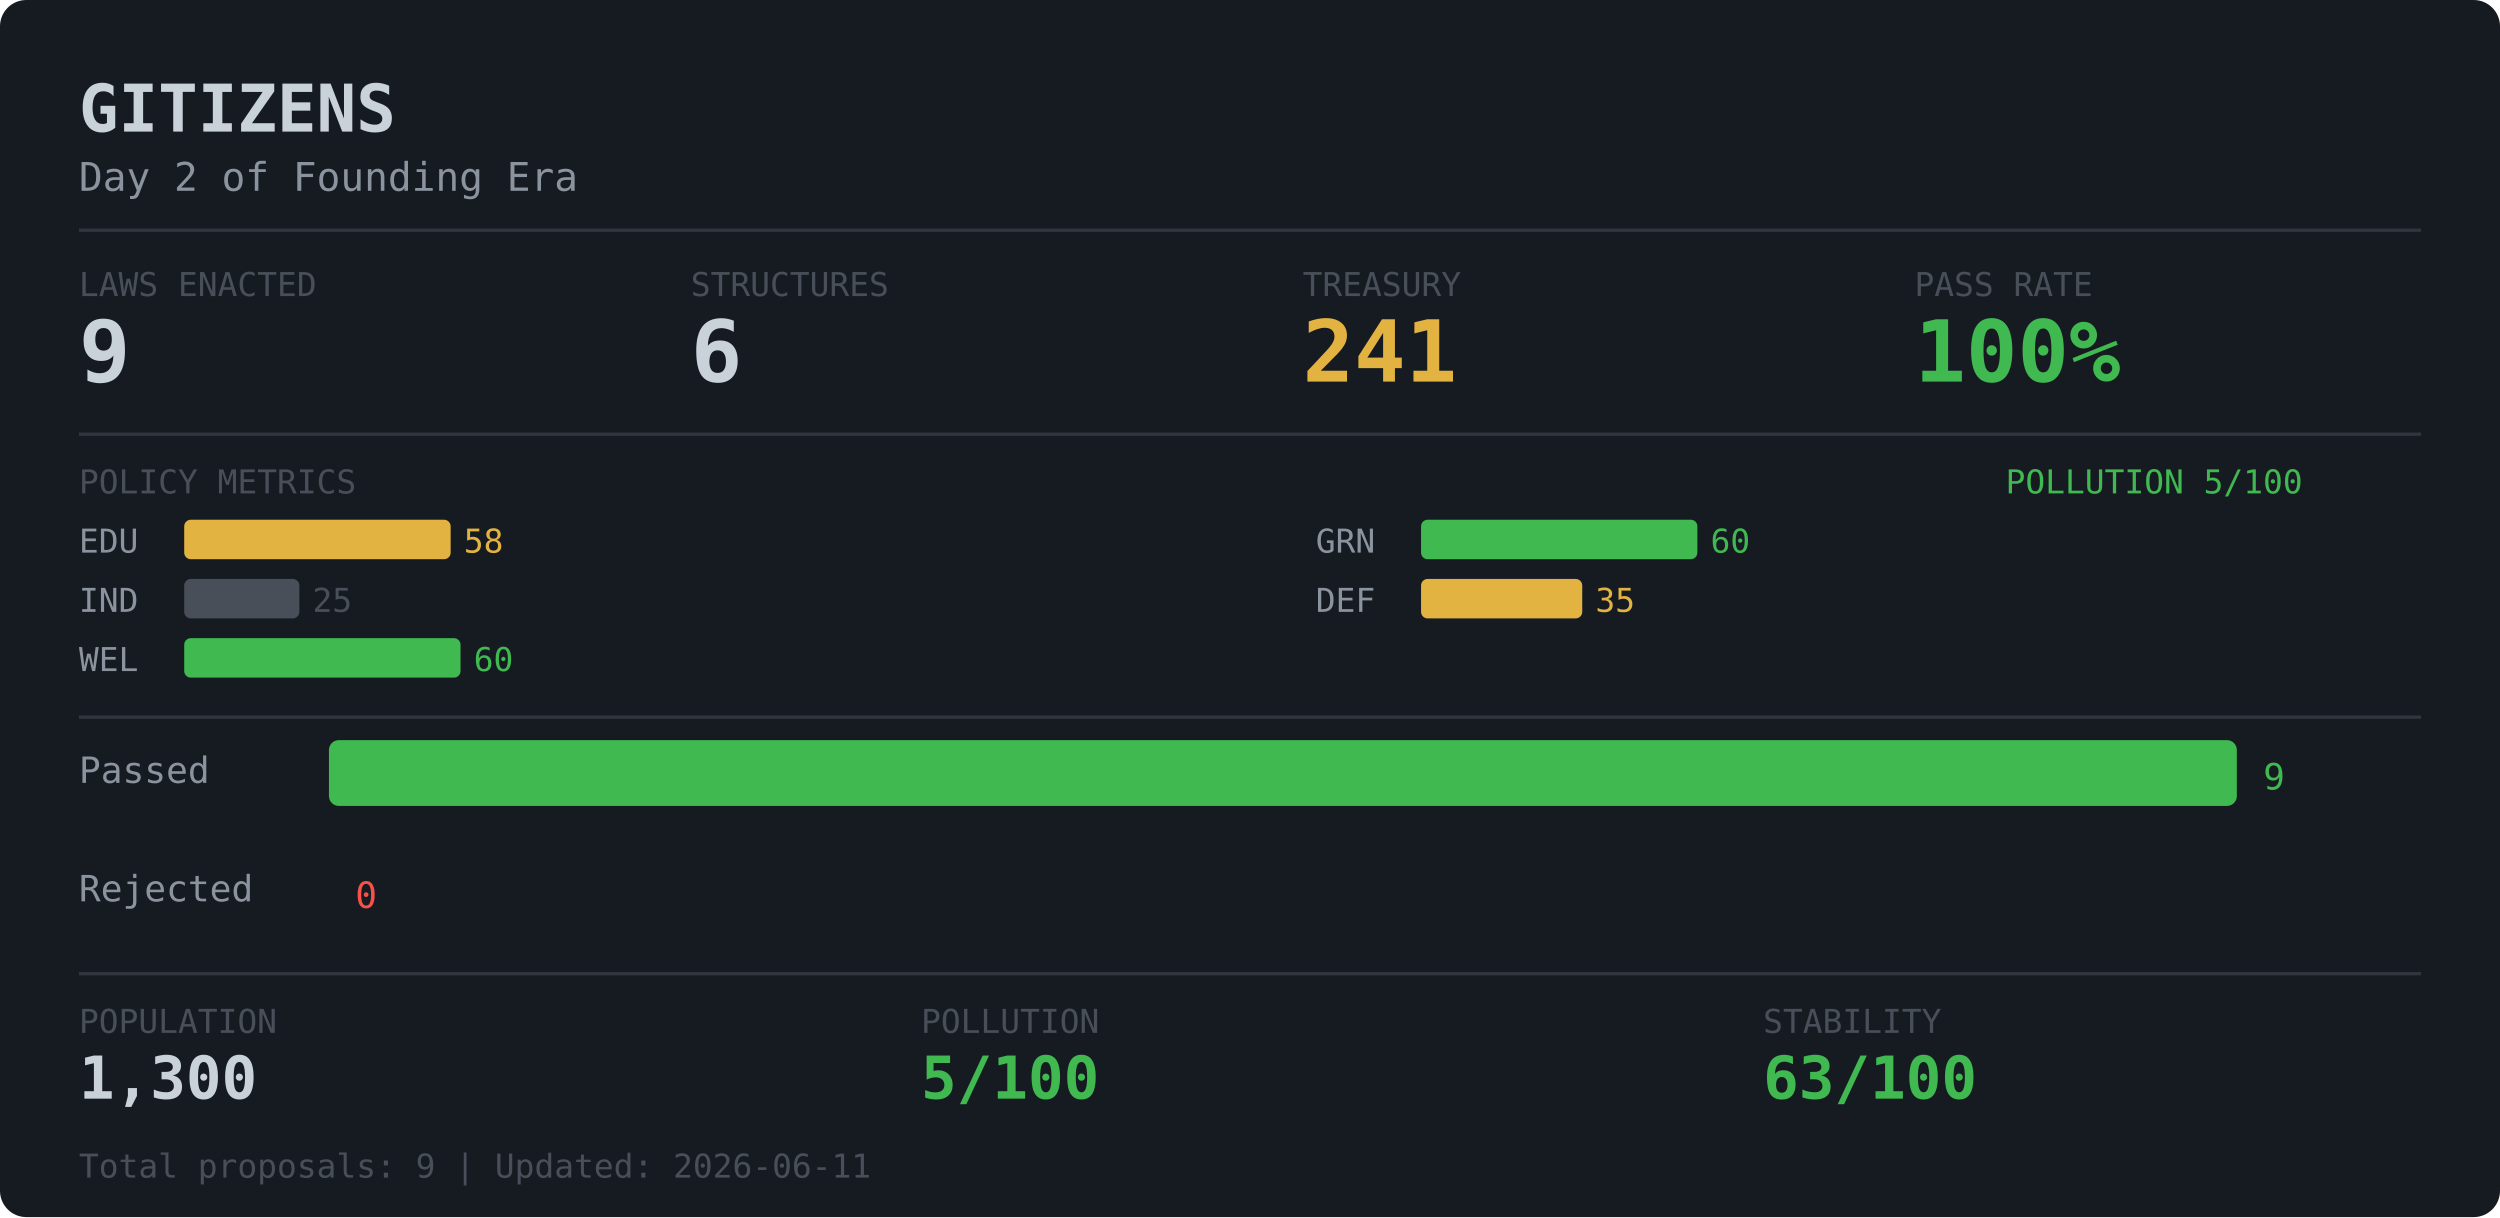
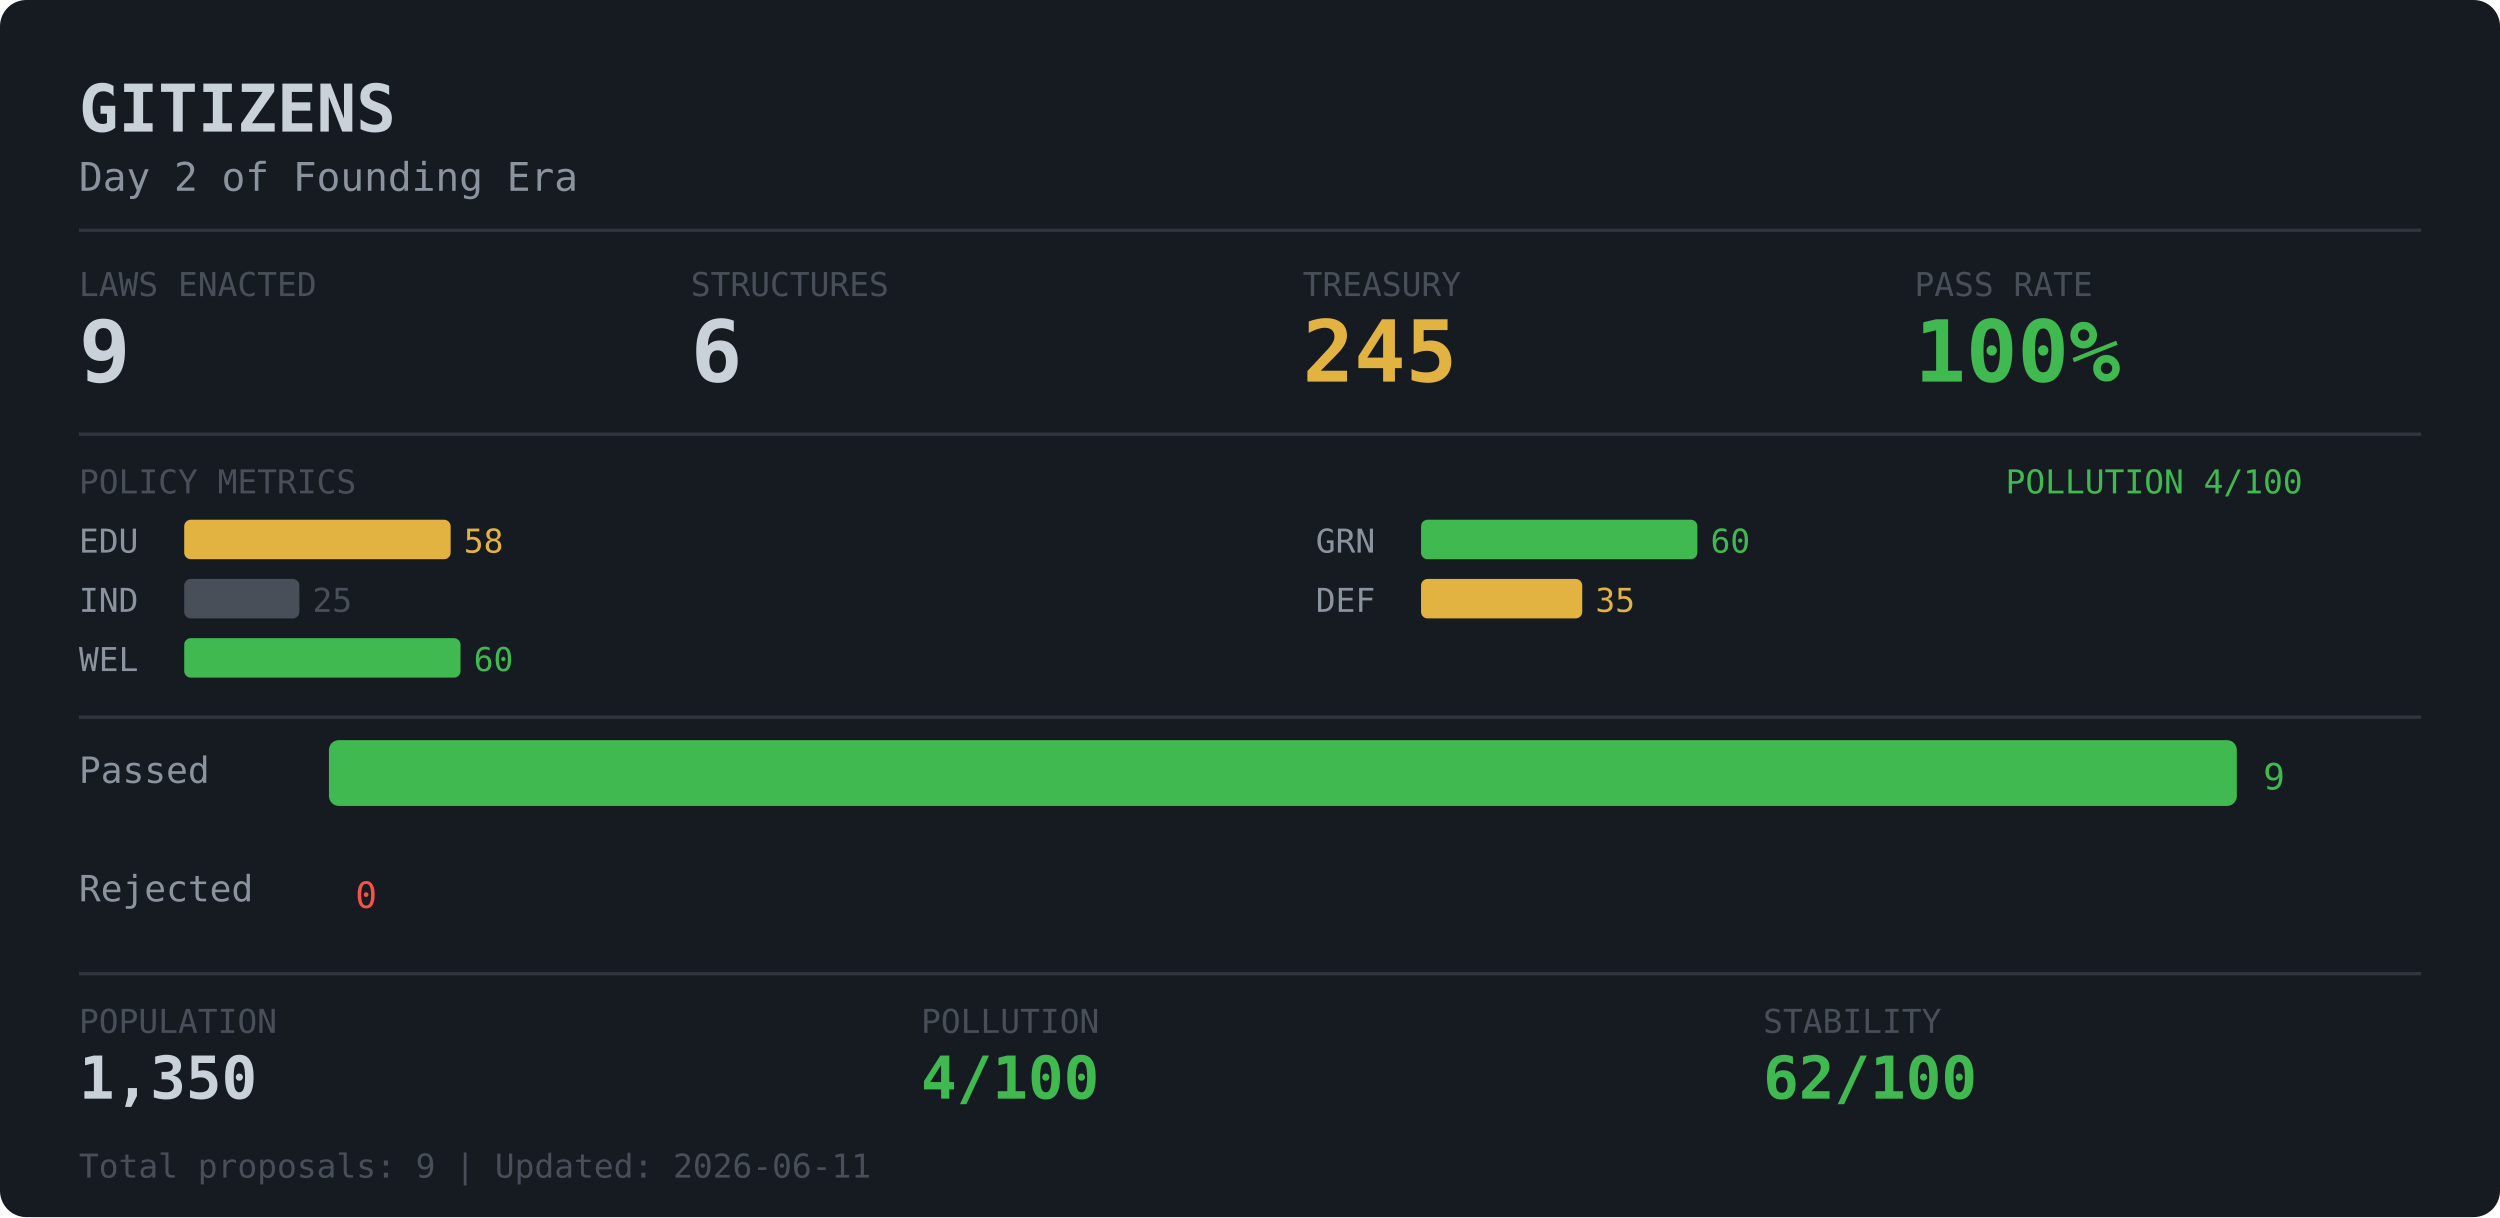
<svg xmlns="http://www.w3.org/2000/svg" width="760" height="370">
  <rect width="760" height="370" rx="8" fill="#161b22" />
  <text x="24" y="40" fill="#c9d1d9" font-family="monospace" font-size="20" font-weight="bold">GITIZENS</text>
  <text x="24" y="58" fill="#8b949e" font-family="monospace" font-size="12">Day 2 of Founding Era</text>
  <line x1="24" y1="70" x2="736" y2="70" stroke="#30363d" stroke-width="1" />
  <text x="24" y="90" fill="#484f58" font-family="monospace" font-size="10">LAWS ENACTED</text>
  <text x="24" y="116" fill="#c9d1d9" font-family="monospace" font-size="26" font-weight="bold">9</text>
  <text x="210" y="90" fill="#484f58" font-family="monospace" font-size="10">STRUCTURES</text>
  <text x="210" y="116" fill="#c9d1d9" font-family="monospace" font-size="26" font-weight="bold">6</text>
  <text x="396" y="90" fill="#484f58" font-family="monospace" font-size="10">TREASURY</text>
-   <text x="396" y="116" fill="#e3b341" font-family="monospace" font-size="26" font-weight="bold">241</text>
+   <text x="396" y="116" fill="#e3b341" font-family="monospace" font-size="26" font-weight="bold">245</text>
  <text x="582" y="90" fill="#484f58" font-family="monospace" font-size="10">PASS RATE</text>
  <text x="582" y="116" fill="#3fb950" font-family="monospace" font-size="26" font-weight="bold">100%</text>
  <line x1="24" y1="132" x2="736" y2="132" stroke="#30363d" stroke-width="1" />
  <text x="24" y="150" fill="#484f58" font-family="monospace" font-size="10">POLICY METRICS</text>
-   <text x="700" y="150" fill="#3fb950" font-family="monospace" font-size="10" text-anchor="end">POLLUTION 5/100</text>
+   <text x="700" y="150" fill="#3fb950" font-family="monospace" font-size="10" text-anchor="end">POLLUTION 4/100</text>
  <text x="24" y="168" fill="#8b949e" font-family="monospace" font-size="10">EDU</text>
  <rect x="56" y="158" width="81" height="12" rx="2" fill="#e3b341" />
  <text x="141" y="168" fill="#e3b341" font-family="monospace" font-size="10">58</text>
  <text x="24" y="186" fill="#8b949e" font-family="monospace" font-size="10">IND</text>
  <rect x="56" y="176" width="35" height="12" rx="2" fill="#484f58" />
  <text x="95" y="186" fill="#484f58" font-family="monospace" font-size="10">25</text>
  <text x="24" y="204" fill="#8b949e" font-family="monospace" font-size="10">WEL</text>
  <rect x="56" y="194" width="84" height="12" rx="2" fill="#3fb950" />
  <text x="144" y="204" fill="#3fb950" font-family="monospace" font-size="10">60</text>
  <text x="400" y="168" fill="#8b949e" font-family="monospace" font-size="10">GRN</text>
  <rect x="432" y="158" width="84" height="12" rx="2" fill="#3fb950" />
  <text x="520" y="168" fill="#3fb950" font-family="monospace" font-size="10">60</text>
  <text x="400" y="186" fill="#8b949e" font-family="monospace" font-size="10">DEF</text>
  <rect x="432" y="176" width="49" height="12" rx="2" fill="#e3b341" />
  <text x="485" y="186" fill="#e3b341" font-family="monospace" font-size="10">35</text>
  <line x1="24" y1="218" x2="736" y2="218" stroke="#30363d" stroke-width="1" />
  <text x="24" y="238" fill="#8b949e" font-family="monospace" font-size="11">Passed  </text>
  <rect x="100" y="225" width="580" height="20" rx="3" fill="#3fb950" />
  <text x="688" y="240" fill="#3fb950" font-family="monospace" font-size="11">9</text>
  <text x="24" y="274" fill="#8b949e" font-family="monospace" font-size="11">Rejected</text>
  <rect x="100" y="261" width="0" height="20" rx="3" fill="#f85149" />
  <text x="108" y="276" fill="#f85149" font-family="monospace" font-size="11">0</text>
  <line x1="24" y1="296" x2="736" y2="296" stroke="#30363d" stroke-width="1" />
  <text x="24" y="314" fill="#484f58" font-family="monospace" font-size="10">POPULATION</text>
  <text x="280" y="314" fill="#484f58" font-family="monospace" font-size="10">POLLUTION</text>
  <text x="536" y="314" fill="#484f58" font-family="monospace" font-size="10">STABILITY</text>
-   <text x="24" y="334" fill="#c9d1d9" font-family="monospace" font-size="18" font-weight="bold">1,300</text>
-   <text x="280" y="334" fill="#3fb950" font-family="monospace" font-size="18" font-weight="bold">5/100</text>
-   <text x="536" y="334" fill="#3fb950" font-family="monospace" font-size="18" font-weight="bold">63/100</text>
+   <text x="24" y="334" fill="#c9d1d9" font-family="monospace" font-size="18" font-weight="bold">1,350</text>
+   <text x="280" y="334" fill="#3fb950" font-family="monospace" font-size="18" font-weight="bold">4/100</text>
+   <text x="536" y="334" fill="#3fb950" font-family="monospace" font-size="18" font-weight="bold">62/100</text>
  <text x="24" y="358" fill="#484f58" font-family="monospace" font-size="10">Total proposals: 9 | Updated: 2026-06-11</text>
</svg>
